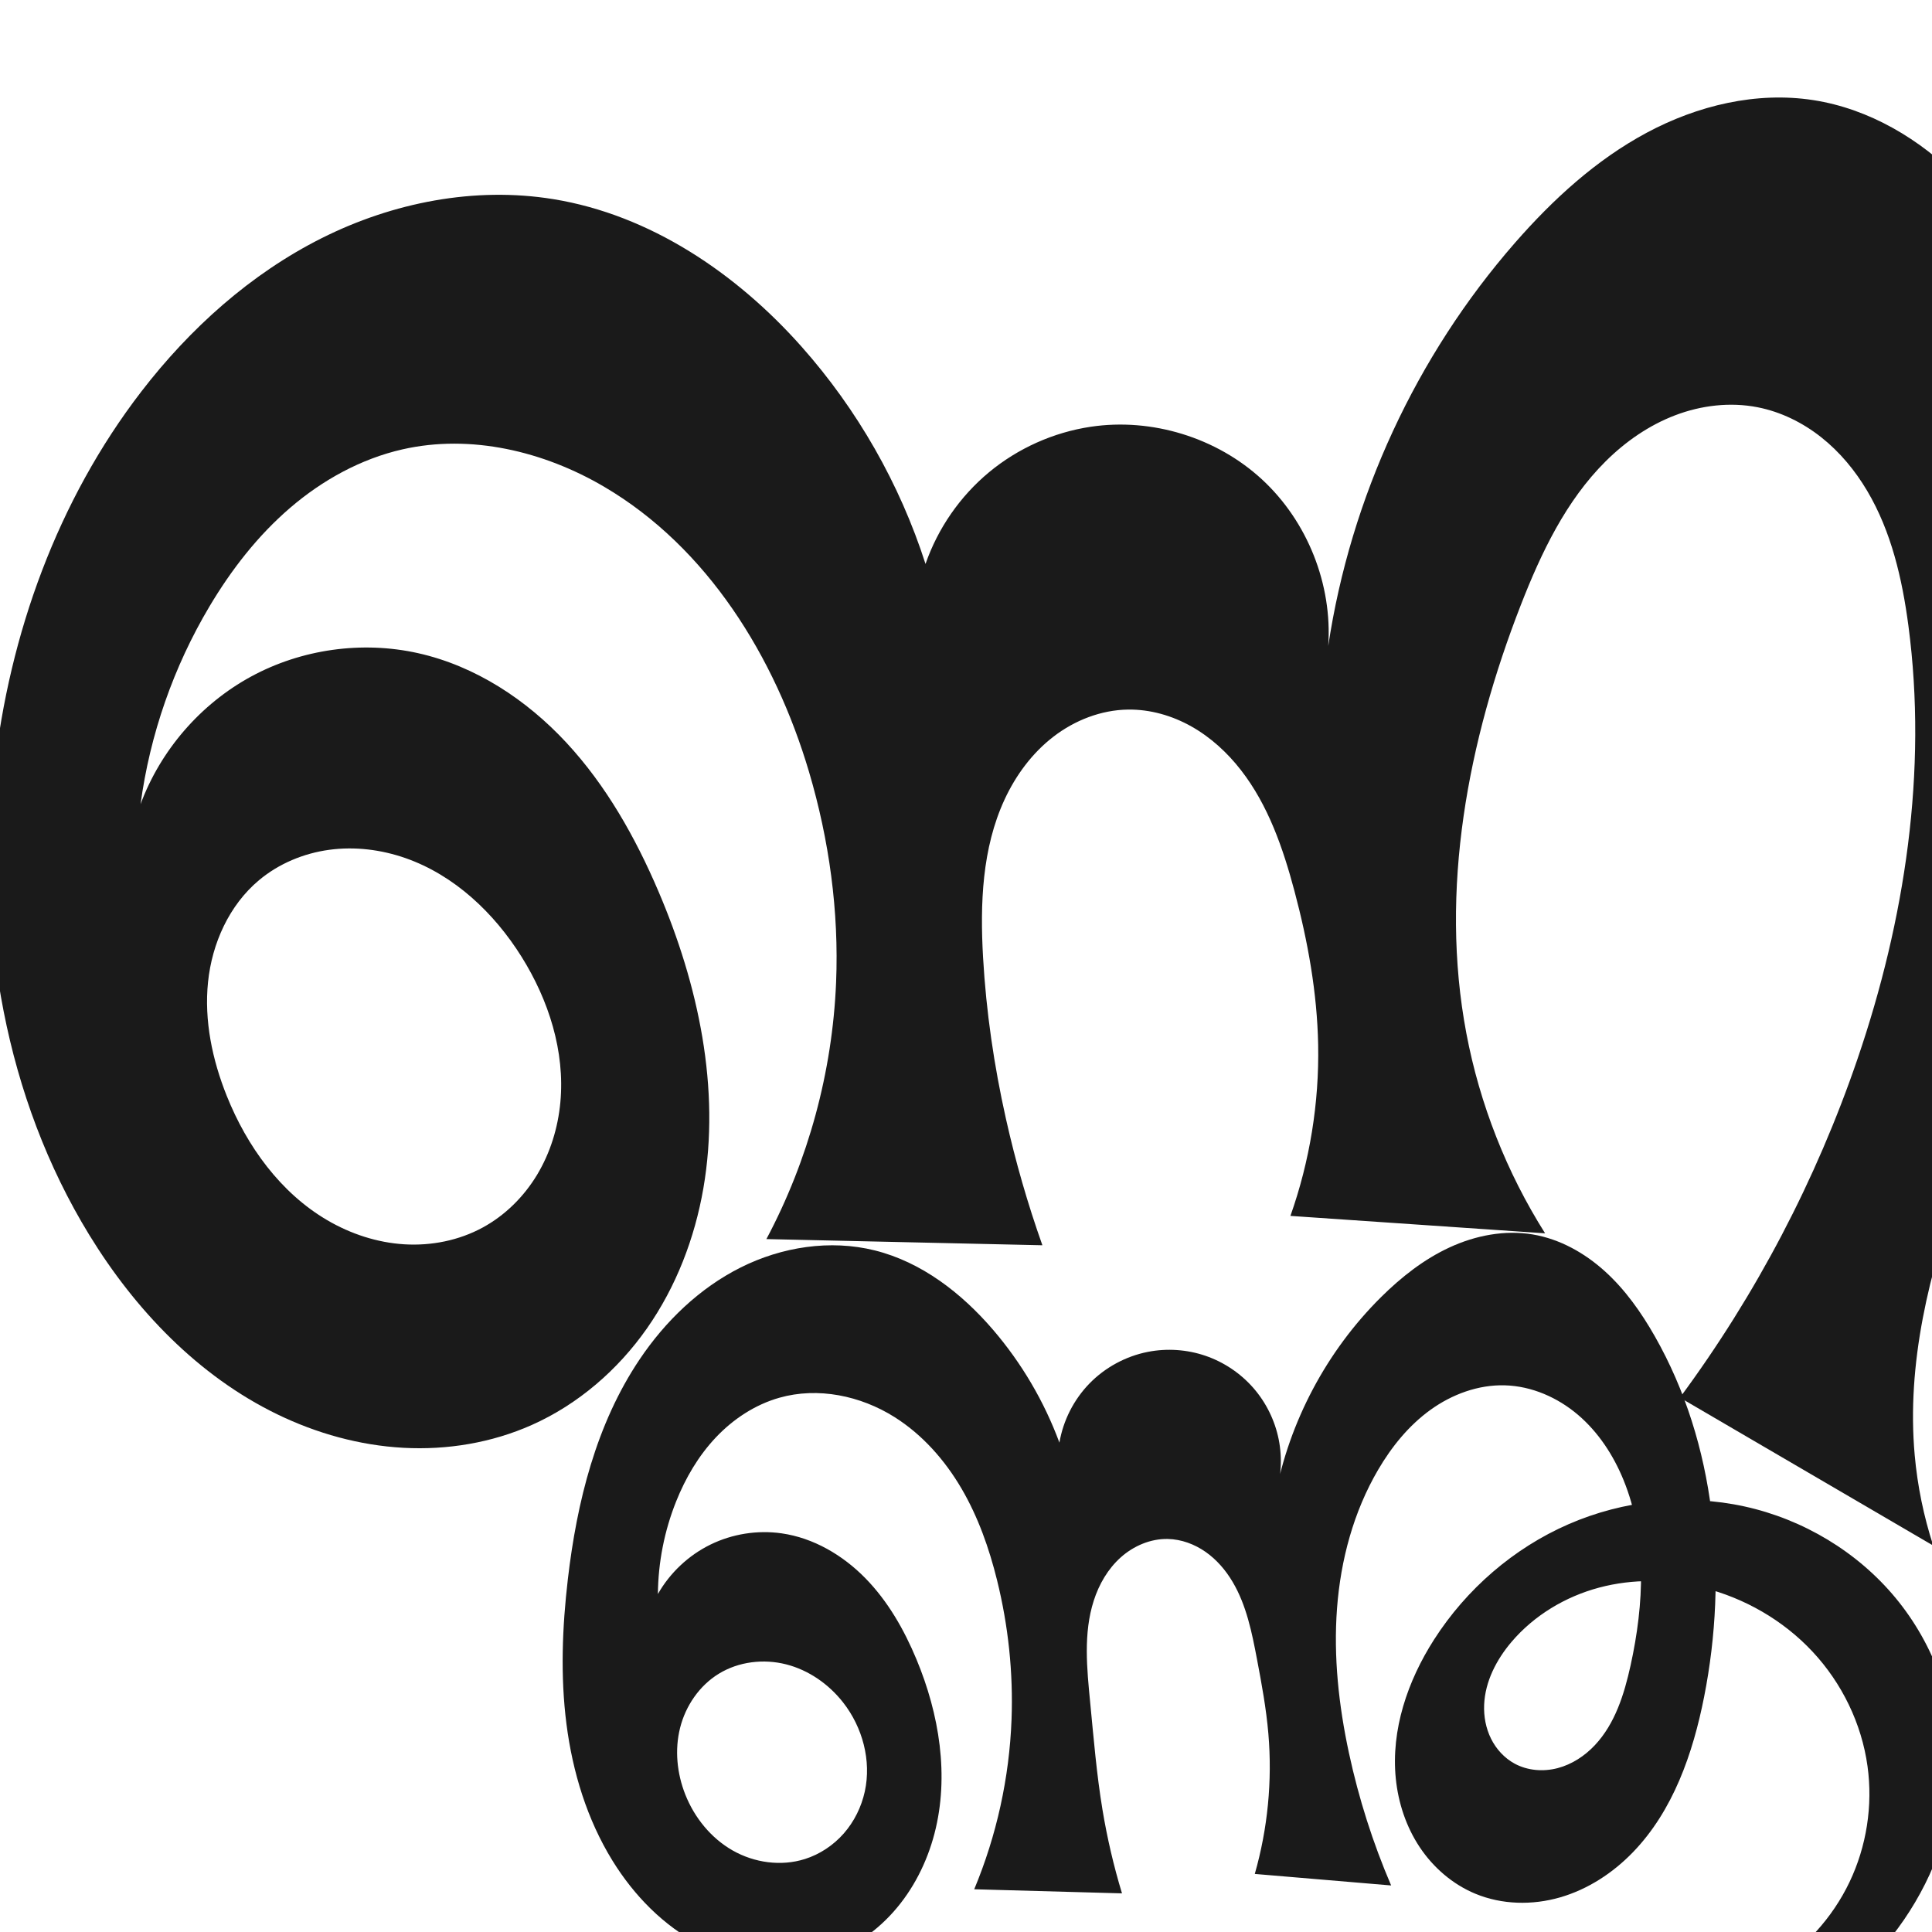
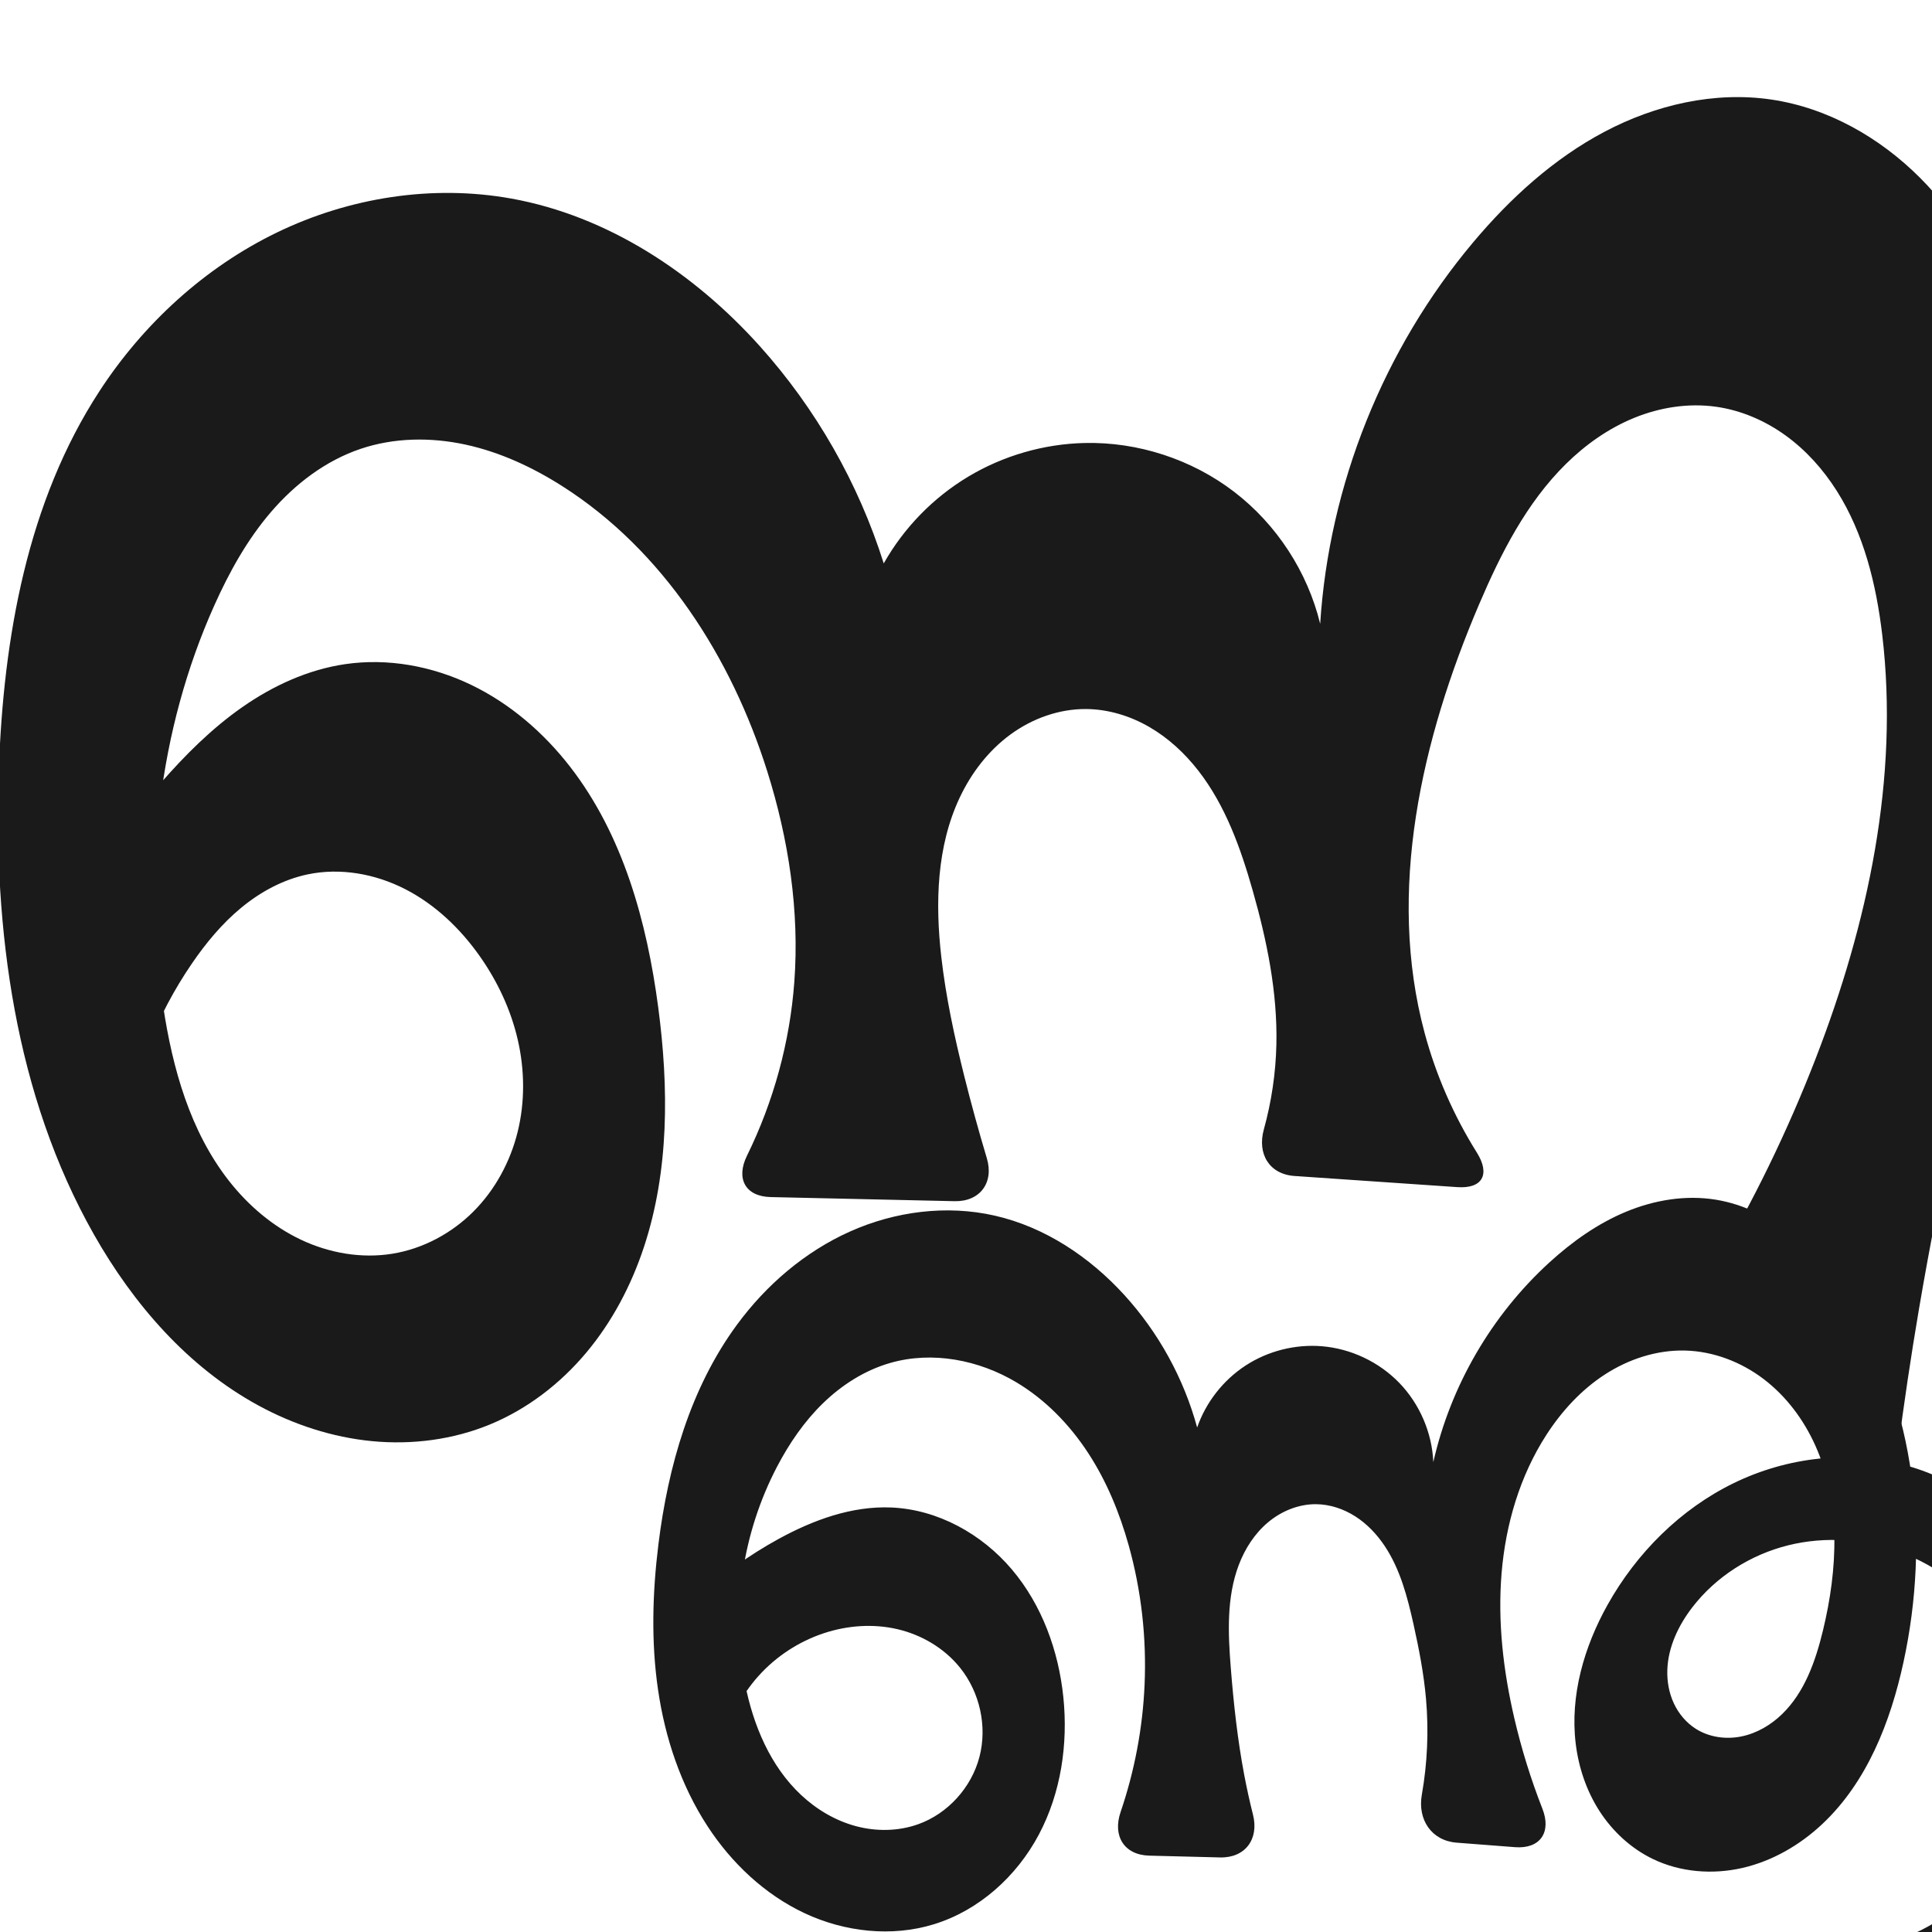
<svg xmlns="http://www.w3.org/2000/svg" xml:space="preserve" width="1000" height="1000" version="1.1" style="clip-rule:evenodd;fill-rule:evenodd;image-rendering:optimizeQuality;shape-rendering:geometricPrecision;text-rendering:geometricPrecision" viewBox="0 0 1000 1000" id="svg10">
+   <path style="clip-rule:evenodd;display:inline;fill:#1a1a1a;fill-rule:nonzero;stroke:none;stroke-width:1.893px;stroke-linecap:butt;stroke-linejoin:miter;stroke-opacity:1;image-rendering:optimizeQuality;shape-rendering:geometricPrecision;text-rendering:geometricPrecision" d="m 46.033,454.597 c 11.127,-17.205 23.485,-33.613 36.947,-49.06 12.739,-14.617 26.558,-28.448 42.458,-39.544 15.9,-11.097 34.005,-19.412 53.188,-22.228 22.126,-3.248 45.084,1.002 65.23,10.71 20.146,9.707 37.527,24.716 51.226,42.391 27.399,35.351 39.742,80.17 45.609,124.51 5.483,41.44 5.717,84.42 -7.399,124.11 -6.558,19.845 -16.452,38.683 -29.887,54.694 -13.435,16.011 -30.468,29.14 -49.789,37.11 -19.167,7.906 -40.338,10.627 -60.977,8.651 -20.639,-1.976 -40.737,-8.579 -58.945,-18.497 C 97.281,707.608 69.028,675.01 48.592,638.928 7.755,566.826 -3.499,481.292 -0.611,398.479 1.776,330.035 14.111,259.758 51.522,202.393 c 22.703,-34.811 54.429,-63.952 91.834,-82.065 37.405,-18.114 80.471,-24.925 121.369,-17.539 49.926,9.016 94.581,38.572 128.491,76.308 29.086,32.366 51.141,71.02 64.206,112.527 10.375,-18.392 25.592,-34.024 43.699,-44.89 18.107,-10.865 39.06,-16.938 60.171,-17.439 27.697,-0.657 55.529,8.42 77.514,25.279 21.984,16.86 37.968,41.386 44.516,68.306 4.612,-71.966 32.788,-142.23 79.177,-197.443 19.187,-22.836 41.658,-43.329 68.032,-57.261 26.373,-13.932 56.898,-21.005 86.403,-16.635 29.122,4.313 56.02,19.615 76.826,40.443 20.806,20.827 35.793,46.954 46.208,74.489 18.389,48.614 22.903,101.617 19.759,153.497 -3.144,51.88 -13.714,102.996 -24.705,153.796 -14.698,67.929 -30.21,135.72 -41.84,204.241 -4.105,24.187 -7.725,48.456 -10.856,72.788 l -95.554,-93.978 c 20.693,-34.809 38.472,-71.35 53.091,-109.114 26.964,-69.652 43.192,-144.987 34.375,-219.154 -3.099,-26.066 -9.482,-52.282 -23.52,-74.463 -7.019,-11.09 -15.923,-21.058 -26.567,-28.738 -10.643,-7.68 -23.054,-13.03 -36.054,-14.834 -14.201,-1.971 -28.852,0.329 -42.134,5.728 -13.282,5.399 -25.226,13.825 -35.435,23.891 -20.42,20.132 -33.701,46.315 -44.958,72.688 -29.81,69.84 -47.905,148.431 -28.204,221.767 5.87,21.85 15.034,42.808 27.046,61.979 6.992,11.16 3.047,18.787 -10.098,17.888 l -84.215,-5.759 c -13.145,-0.899 -19.444,-11.442 -15.932,-24.131 3.968,-14.336 6.163,-29.164 6.488,-44.036 0.59,-26.956 -4.894,-53.708 -12.274,-79.641 -6.252,-21.972 -14.113,-43.984 -28.144,-62.012 -7.015,-9.014 -15.547,-16.929 -25.44,-22.637 -9.894,-5.708 -21.181,-9.157 -32.603,-9.244 -14.043,-0.108 -27.925,4.912 -39.246,13.222 -11.321,8.31 -20.137,19.793 -26.144,32.487 -12.014,25.388 -12.771,54.702 -9.588,82.609 2.365,20.735 6.765,41.189 11.825,61.436 3.583,14.34 7.5,28.597 11.745,42.755 3.785,12.62 -3.541,22.524 -16.713,22.229 l -95.154,-2.13 c -13.172,-0.295 -18.103,-9.573 -12.292,-21.393 13.798,-28.067 22.206,-58.787 24.514,-89.981 2.719,-36.743 -2.941,-73.83 -14.004,-108.974 -18.565,-58.978 -53.885,-114.365 -106.035,-147.583 -15.443,-9.836 -32.314,-17.682 -50.209,-21.555 -17.895,-3.872 -36.871,-3.647 -54.221,2.199 -18.073,6.09 -33.801,18.063 -46.251,32.51 -12.45,14.447 -21.798,31.324 -29.586,48.733 -28.855,64.5 -36.884,137.581 -26.349,207.452 4.837,32.082 13.94,64.51 33.923,90.071 9.991,12.78 22.645,23.622 37.306,30.568 14.66,6.946 31.363,9.876 47.376,7.277 15.773,-2.56 30.542,-10.458 41.853,-21.744 11.312,-11.286 19.186,-25.865 23.006,-41.38 3.82,-15.516 3.641,-31.928 0.071,-47.503 -3.57,-15.575 -10.486,-30.314 -19.69,-43.376 -10.05,-14.263 -23.014,-26.698 -38.534,-34.671 -15.52,-7.973 -33.69,-11.27 -50.755,-7.634 -12.611,2.687 -24.269,9.032 -34.211,17.243 -9.942,8.211 -18.245,18.253 -25.527,28.894 -18.09,26.434 -30.153,56.967 -35.015,88.627 z" id="use1033" />
  <defs id="defs4">
    <style type="text/css" id="style2">
   
    .fil0 {fill:#EF7F1A;fill-rule:nonzero}
   
  </style>
  </defs>
-   <path style="display:inline;fill:#1a1a1a;fill-rule:nonzero;stroke:none;stroke-width:1.893px;stroke-linecap:butt;stroke-linejoin:miter;stroke-opacity:1" d="m 216.416,338.084 c 29.604,6.613 56.104,24.069 76.738,46.304 20.635,22.234 35.746,49.094 47.663,76.989 20.637,48.307 32.206,101.901 23.248,153.663 -4.479,25.881 -14.119,50.995 -29.186,72.509 -15.066,21.515 -35.645,39.335 -59.638,50.021 -20.739,9.237 -43.764,13.046 -66.433,11.809 -22.669,-1.237 -44.972,-7.455 -65.391,-17.379 C 102.579,712.152 69.931,677.93 46.217,639.208 2.706,568.159 -12.122,481.571 -2.986,398.759 4.799,328.191 29.834,258.927 73.147,202.673 98.276,170.036 129.674,141.771 166.484,123.286 c 36.81,-18.485 79.208,-26.816 119.866,-20.218 50.147,8.138 94.75,38.328 128.491,76.308 28.89,32.518 50.91,71.111 64.206,112.527 6.371,-18.402 17.863,-35.001 32.844,-47.442 14.981,-12.441 33.409,-20.688 52.668,-23.57 31.622,-4.733 65.166,5.585 88.661,27.272 23.495,21.687 36.461,54.299 34.27,86.198 11.566,-76.822 45.522,-150.138 96.632,-208.644 19.606,-22.443 41.954,-42.943 68.218,-57.024 26.264,-14.081 56.766,-21.428 86.217,-16.872 28.977,4.483 55.476,20.269 76.018,41.192 20.542,20.923 35.493,46.777 47.016,73.74 42.016,98.312 39.2,212.256 5.412,313.69 -15.056,45.2 -35.917,88.252 -52.194,133.027 -16.276,44.775 -28.027,92.308 -23.757,139.758 1.429,15.884 4.65,31.605 9.582,46.772 L 869.52,723.403 c 39.41,-53.295 70.55,-112.692 91.966,-175.421 24.511,-71.792 36.249,-148.824 26.314,-224.032 -3.211,-24.305 -8.835,-48.764 -21.329,-69.858 -6.247,-10.547 -14.192,-20.153 -23.803,-27.761 -9.611,-7.608 -20.918,-13.182 -32.948,-15.537 -14.218,-2.783 -29.163,-0.996 -42.699,4.17 -13.536,5.166 -25.693,13.62 -35.966,23.836 -20.547,20.431 -33.334,47.306 -43.863,74.301 -27.437,70.343 -42.236,147.577 -28.205,221.767 6.931,36.646 20.835,71.961 40.749,103.495 l -131.818,-9.014 c 10.033,-28.336 14.921,-58.484 14.357,-88.539 -0.506,-26.922 -5.343,-53.622 -12.274,-79.641 -5.907,-22.175 -13.584,-44.405 -27.663,-62.526 -7.039,-9.061 -15.651,-16.985 -25.647,-22.619 -9.996,-5.634 -21.406,-8.922 -32.878,-8.749 -13.892,0.21 -27.493,5.523 -38.508,13.989 -11.015,8.466 -19.512,19.969 -25.346,32.578 -11.667,25.218 -12.708,54.009 -11.125,81.75 1.603,28.075 5.686,55.993 11.825,83.436 4.965,22.194 11.274,44.086 18.883,65.518 l -142.856,-3.198 c 21.736,-40.846 34.163,-86.61 36.073,-132.84 1.518,-36.758 -3.556,-73.699 -14.004,-108.974 -17.617,-59.48 -52.558,-116.144 -106.035,-147.583 -31.26,-18.377 -69.073,-27.404 -104.43,-19.355 -21.507,4.896 -41.38,15.892 -58.117,30.258 -16.737,14.366 -30.438,32.033 -41.72,50.986 -18.618,31.279 -30.841,66.345 -35.701,102.419 10.322,-27.904 31.027,-51.829 57.159,-66.05 26.133,-14.221 57.467,-18.614 86.503,-12.128 z m 33.479,297.258 c 11.616,-6.329 21.313,-15.994 28.131,-27.33 6.818,-11.336 10.79,-24.302 12.016,-37.473 2.452,-26.343 -6.057,-52.905 -20.092,-75.332 -14.199,-22.689 -34.755,-42.176 -60.014,-51.033 -12.629,-4.428 -26.281,-6.114 -39.542,-4.312 -13.261,1.802 -26.1,7.152 -36.357,15.748 -15.422,12.924 -24.284,32.638 -26.354,52.653 -2.07,20.015 2.213,40.303 9.693,58.982 10.442,26.074 27.784,50.136 52.02,64.331 12.118,7.097 25.823,11.609 39.839,12.472 14.017,0.864 28.327,-1.987 40.659,-8.706 z" id="use1033" />
-   <path style="clip-rule:evenodd;display:inline;fill:#1a1a1a;fill-rule:nonzero;stroke:none;stroke-width:1.126px;stroke-linecap:butt;stroke-linejoin:miter;stroke-opacity:1;image-rendering:optimizeQuality;shape-rendering:geometricPrecision;text-rendering:geometricPrecision" d="m 404.603,793.662 c 16.482,2.365 31.599,11.275 43.258,23.162 11.66,11.887 20.077,26.627 26.483,41.997 11.842,28.411 17.094,60.448 9.337,90.235 -3.879,14.893 -11.003,29.018 -21.235,40.515 -10.231,11.497 -23.612,20.294 -38.434,24.439 -20.413,5.709 -42.833,2.315 -61.663,-7.415 -18.83,-9.73 -34.186,-25.458 -45.317,-43.496 -13.162,-21.327 -20.641,-45.852 -23.829,-70.71 -3.187,-24.858 -2.193,-50.101 0.714,-74.993 4.67,-39.987 14.669,-80.302 37.114,-113.723 13.292,-19.792 31,-36.926 52.311,-47.614 21.312,-10.688 46.34,-14.611 69.473,-8.841 24.208,6.038 44.912,22.111 61.161,41.043 14.798,17.241 26.498,37.133 34.376,58.444 1.946,-11.464 7.453,-22.298 15.569,-30.626 8.116,-8.328 18.804,-14.113 30.215,-16.353 9.863,-1.937 20.231,-1.238 29.744,2.006 9.514,3.243 18.15,9.022 24.776,16.58 6.626,7.558 11.227,16.875 13.198,26.731 1.971,9.856 1.309,20.226 -1.901,29.751 7.325,-38.927 26.728,-75.494 54.857,-103.382 10.455,-10.365 22.204,-19.63 35.574,-25.795 13.37,-6.164 28.478,-9.1 42.997,-6.66 13.981,2.349 26.853,9.577 37.356,19.099 10.504,9.522 18.779,21.271 25.79,33.593 31.72,55.749 37.946,123.707 25.521,186.633 -5.793,29.338 -16.054,58.931 -36.842,80.428 -10.394,10.749 -23.333,19.212 -37.697,23.366 -14.364,4.154 -30.163,3.834 -43.964,-1.92 -11.691,-4.874 -21.682,-13.518 -28.701,-24.062 -7.02,-10.543 -11.115,-22.925 -12.384,-35.528 -2.538,-25.205 6.133,-50.568 19.794,-71.902 16.733,-26.132 41.181,-47.347 69.63,-59.739 28.449,-12.392 60.804,-15.834 91.113,-9.18 30.309,6.654 58.382,23.452 78.166,47.358 19.784,23.906 31.063,54.816 30.799,85.845 -0.244,28.723 -10.215,56.997 -26.446,80.695 -16.232,23.698 -38.532,42.93 -63.408,57.291 -33.021,19.063 -70.836,29.745 -108.95,30.777 l -13.002,-67.49 c 16.646,12.033 36.868,19.052 57.39,19.922 20.521,0.87 41.265,-4.413 58.87,-14.994 17.605,-10.581 32.005,-26.418 40.867,-44.948 8.862,-18.53 12.154,-39.68 9.341,-60.027 -3.048,-22.046 -13.243,-42.988 -28.43,-59.256 -15.188,-16.268 -35.267,-27.833 -56.867,-33.191 -17.529,-4.348 -36.159,-4.642 -53.61,0.011 -17.451,4.653 -33.654,14.349 -45.353,28.107 -7.811,9.186 -13.683,20.508 -14.174,32.556 -0.245,6.024 0.885,12.139 3.564,17.539 2.68,5.401 6.94,10.057 12.242,12.927 6.717,3.635 14.867,4.248 22.254,2.308 7.387,-1.939 14.015,-6.306 19.247,-11.869 10.465,-11.126 15.207,-26.386 18.49,-41.302 6.988,-31.743 8.633,-65.849 -3.649,-95.941 -5.237,-12.831 -13.031,-24.773 -23.582,-33.759 -10.551,-8.985 -23.968,-14.871 -37.821,-15.261 -13.786,-0.388 -27.412,4.662 -38.59,12.739 -11.178,8.077 -20.038,19.046 -27.012,30.944 -12.723,21.708 -19.407,46.651 -21.294,71.742 -1.887,25.091 0.903,50.371 6.193,74.971 5.044,23.455 12.361,46.42 21.817,68.469 L 649.476,969.946 c 6.715,-23.51 9.109,-48.246 7.028,-72.607 -1.11,-12.993 -3.476,-25.843 -5.912,-38.654 -2.619,-13.77 -5.438,-27.831 -12.582,-39.891 -3.572,-6.03 -8.224,-11.484 -13.962,-15.509 -5.737,-4.025 -12.594,-6.573 -19.601,-6.717 -8.904,-0.182 -17.663,3.565 -24.31,9.493 -6.646,5.928 -11.268,13.912 -13.998,22.389 -5.46,16.955 -3.554,35.278 -1.837,53.007 1.786,18.438 3.311,36.922 6.331,55.198 2.421,14.648 5.8,29.137 10.11,43.344 l -76.486,-2.116 c 11.604,-27.831 18.179,-57.75 19.314,-87.882 0.912,-24.223 -1.678,-48.562 -7.498,-72.093 -4.091,-16.539 -9.818,-32.783 -18.428,-47.484 -8.61,-14.701 -20.208,-27.849 -34.62,-36.936 -17.563,-11.074 -39.664,-15.694 -59.636,-10.019 -12.59,3.577 -23.906,11.053 -32.892,20.57 -8.986,9.517 -15.711,21.021 -20.561,33.178 -6.058,15.183 -9.266,31.496 -9.409,47.842 6.244,-10.981 15.854,-20.018 27.197,-25.577 11.344,-5.559 24.374,-7.615 36.878,-5.821 z m 11.95,168.589 c 7.789,-2.452 14.833,-7.151 20.215,-13.293 5.381,-6.142 9.101,-13.699 10.849,-21.675 3.496,-15.953 -1.144,-33.225 -11.214,-46.082 -7.43,-9.486 -17.83,-16.768 -29.508,-19.737 -11.678,-2.968 -24.584,-1.434 -34.856,4.865 -10.017,6.143 -17.137,16.56 -20.012,27.953 -2.874,11.393 -1.641,23.652 2.686,34.576 4.746,11.983 13.32,22.565 24.52,28.942 11.2,6.377 25.026,8.319 37.32,4.449 z" id="use1033-3" />
+   <path style="clip-rule:evenodd;display:inline;fill:#1a1a1a;fill-rule:nonzero;stroke:none;stroke-width:1.179px;stroke-linecap:butt;stroke-linejoin:miter;stroke-opacity:1;image-rendering:optimizeQuality;shape-rendering:geometricPrecision;text-rendering:geometricPrecision" d="m 475.166,944.251 c 15.411,-5.472 27.633,-19.008 31.781,-34.827 4.148,-15.819 0.216,-33.478 -10.031,-46.223 -8.091,-10.063 -19.809,-17.002 -32.383,-19.937 -12.574,-2.935 -25.938,-1.958 -38.192,2.111 -12.893,4.281 -24.637,11.97 -33.716,22.075 -9.079,10.105 -15.472,22.603 -18.352,35.879 l -13.545,-76.378 c 12.783,-11.814 27.021,-22.053 42.29,-30.411 17.912,-9.805 37.87,-17.12 58.273,-16.267 24.064,1.006 46.903,13.687 62.457,32.076 15.555,18.389 24.152,42.052 26.627,66.01 2.513,24.332 -1.201,49.592 -12.66,71.204 -11.459,21.611 -30.988,39.269 -54.373,46.445 -21.859,6.707 -46.106,3.989 -66.813,-5.707 -20.707,-9.696 -37.943,-26.04 -50.414,-45.204 -13.725,-21.093 -21.864,-45.534 -25.509,-70.434 -3.645,-24.9 -2.905,-50.293 0.181,-75.269 4.992,-40.398 16.559,-80.927 40.669,-113.723 15.142,-20.598 35.184,-37.81 58.522,-48.248 23.337,-10.438 49.999,-13.884 74.927,-8.207 25.941,5.907 49.095,21.383 67.019,41.043 17.749,19.468 30.793,43.197 37.719,68.615 4.528,-13.052 13.493,-24.52 25.065,-32.065 11.573,-7.545 25.682,-11.122 39.452,-10.001 15.112,1.231 29.694,8.148 40.208,19.073 10.514,10.925 16.866,25.762 17.516,40.91 8.915,-39.492 30.2,-76.098 60.111,-103.382 11.728,-10.698 24.858,-20.053 39.511,-26.158 14.653,-6.105 30.918,-8.85 46.585,-6.297 14.745,2.403 28.517,9.418 40.099,18.854 11.582,9.437 21.072,21.236 29.096,33.838 34.662,54.438 41.647,123.564 27.965,186.633 -6.734,31.044 -18.907,62.137 -42.071,83.874 -11.582,10.868 -25.797,19.121 -41.276,22.681 -15.479,3.56 -32.217,2.256 -46.505,-4.68 -11.225,-5.45 -20.721,-14.241 -27.488,-24.725 -6.767,-10.484 -10.843,-22.616 -12.336,-35.005 -2.984,-24.777 4.316,-49.977 16.493,-71.761 14.985,-26.807 37.688,-49.527 65.29,-62.991 27.602,-13.464 60.089,-17.32 89.664,-9.041 28.941,8.101 54.203,27.517 71.205,52.299 17.003,24.782 25.96,54.66 27.497,84.674 1.312,25.616 -2.682,51.56 -12.249,75.358 -9.568,23.798 -24.749,45.4 -44.327,61.971 -30.925,26.175 -72.834,38.641 -113.07,34.583 -12.969,-1.308 -22.795,-14.84 -22.279,-27.88 l 0.783,-19.805 c 0.516,-13.04 10.111,-18.031 22.567,-14.235 11.249,3.428 23.074,4.973 34.824,4.475 19.621,-0.831 38.967,-7.355 55.084,-18.576 15.439,-10.749 27.866,-25.751 35.665,-42.87 7.8,-17.119 10.966,-36.306 9.205,-55.036 -1.847,-19.642 -9.125,-38.766 -20.929,-54.574 -11.804,-15.808 -28.112,-28.24 -46.539,-35.288 -18.687,-7.148 -39.557,-8.704 -58.969,-3.862 -19.412,4.842 -37.243,16.146 -49.472,31.981 -7.243,9.378 -12.602,20.619 -13.011,32.461 -0.204,5.921 0.852,11.916 3.345,17.291 2.492,5.375 6.446,10.108 11.456,13.27 6.876,4.341 15.511,5.536 23.481,3.923 7.97,-1.612 15.27,-5.896 21.108,-11.555 11.677,-11.319 17.314,-27.427 21.148,-43.231 7.688,-31.689 9.409,-66.217 -3.999,-95.941 -6.016,-13.337 -15.046,-25.421 -26.695,-34.274 -11.649,-8.853 -25.963,-14.368 -40.59,-14.746 -14.651,-0.378 -29.208,4.386 -41.511,12.349 -12.303,7.964 -22.429,19.018 -30.374,31.333 -13.708,21.25 -21.043,46.249 -23.15,71.449 -2.107,25.2 0.866,50.636 6.602,75.264 3.707,15.918 8.57,31.567 14.53,46.785 4.758,12.148 -1.171,20.87 -14.182,19.867 l -30.218,-2.33 c -13.011,-1.003 -20.288,-11.929 -18.026,-24.773 2.881,-16.362 3.624,-33.101 2.169,-49.651 -1.145,-13.024 -3.631,-25.894 -6.479,-38.654 -3.152,-14.124 -6.887,-28.458 -14.916,-40.498 -4.014,-6.02 -9.093,-11.391 -15.186,-15.294 -6.093,-3.903 -13.228,-6.294 -20.464,-6.324 -9.009,-0.038 -17.846,3.615 -24.746,9.408 -6.899,5.793 -11.929,13.623 -15.122,22.047 -6.387,16.848 -5.552,35.474 -4.122,53.435 1.473,18.495 3.487,36.969 6.937,55.198 1.31,6.923 2.828,13.807 4.549,20.64 3.187,12.652 -4.046,22.437 -17.091,22.108 l -36.569,-0.923 c -13.046,-0.329 -19.096,-10.194 -14.887,-22.541 7.241,-21.241 11.456,-43.516 12.43,-65.938 1.054,-24.265 -1.674,-48.703 -8.216,-72.093 -4.715,-16.858 -11.445,-33.246 -21.023,-47.898 -9.579,-14.651 -22.08,-27.544 -37.106,-36.523 -19.458,-11.627 -43.568,-16.298 -65.348,-10.019 -13.089,3.773 -24.929,11.306 -34.706,20.792 -9.777,9.485 -17.558,20.884 -23.867,32.956 -17.857,34.171 -23.96,74.435 -16.54,112.269 4.208,21.456 13.074,42.678 29.039,57.617 7.983,7.469 17.66,13.222 28.213,16.076 10.553,2.853 21.982,2.73 32.285,-0.928 z" id="use1033-3" />
</svg>
